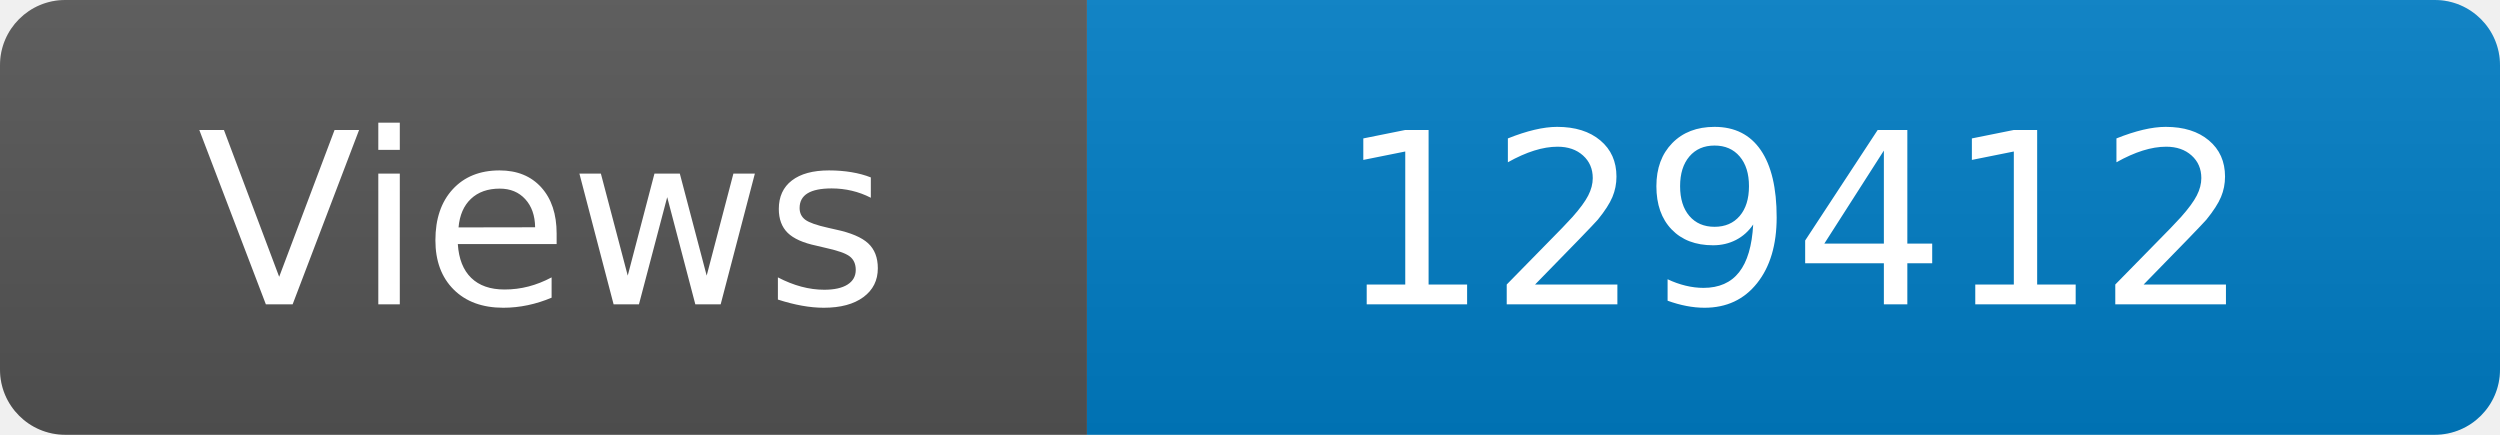
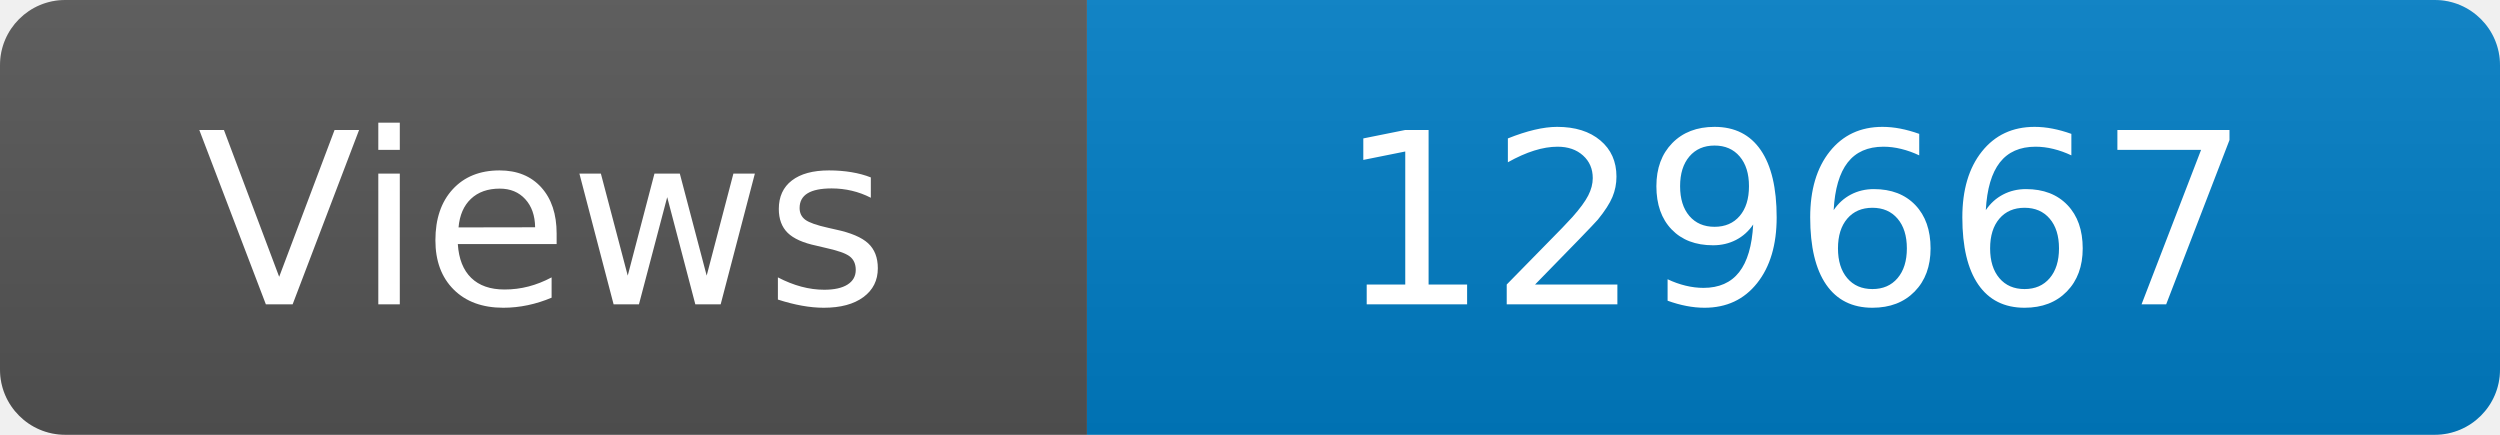
<svg xmlns="http://www.w3.org/2000/svg" width="115" height="20" role="img" aria-label="Maintained?: yes">
  <linearGradient id="s" x2="0" y2="100%">
    <stop offset="0" stop-color="#bbb" stop-opacity=".1" />
    <stop offset="1" stop-opacity=".1" />
  </linearGradient>
  <clipPath id="r">
    <rect width="115" height="20" rx="3" fill="#fff" />
  </clipPath>
  <g clip-path="url(#r)">
    <rect width="50" height="20" fill="#555" />
    <rect x="50" width="160" height="20" fill="#007ec6" />
    <rect width="115" height="20" fill="url(#s)" />
  </g>
  <g fill="#fff" text-anchor="middle" font-family="Verdana,Geneva,DejaVu Sans,sans-serif" font-size="110">
    <text x="250" y="140" transform="scale(.1)" fill="#fff">Views</text>
-     <text x="825" y="140" transform="scale(.1)" fill="#fff">129412</text>
+     <text x="825" y="140" transform="scale(.1)" fill="#fff">129667</text>
  </g>
</svg>
